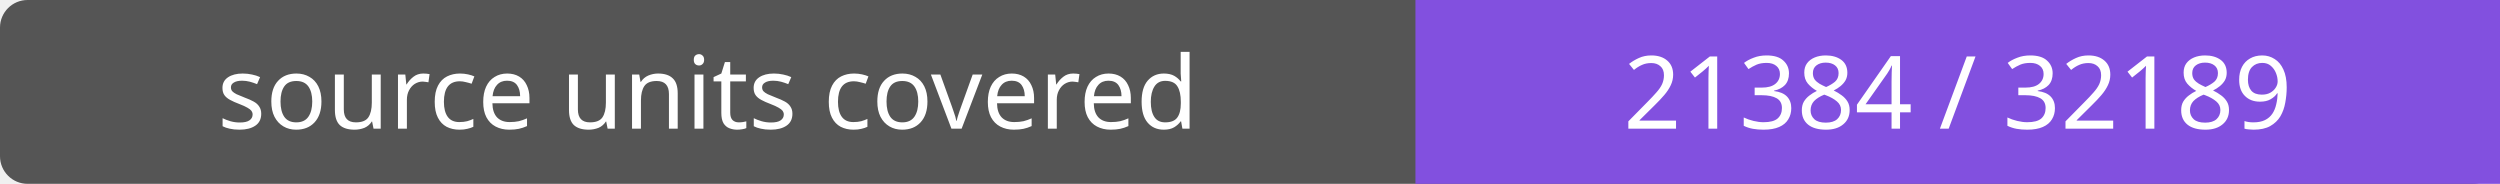
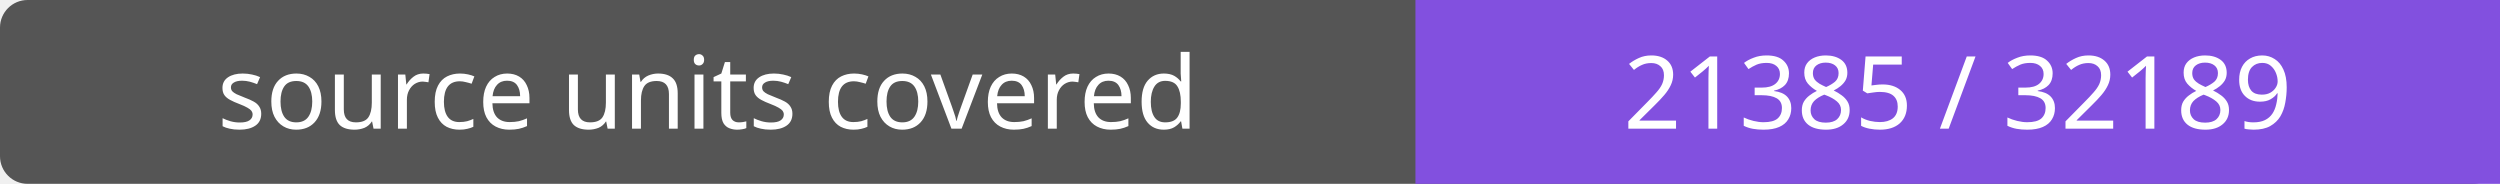
- <svg xmlns="http://www.w3.org/2000/svg" width="272" height="20" role="img" aria-label="source units covered: 21384 / 32189">
+ <svg xmlns="http://www.w3.org/2000/svg" width="272" height="20" role="img" aria-label="source units covered: 21385 / 32189">
  <rect width="272" height="20" rx="3" fill="#555" />
  <path fill="#8250df" d="M154 0h118v20H154z" />
  <g fill="#fff" text-anchor="middle" font-family="Verdana,sans-serif" font-size="11">
    <text x="77.0" y="14">source units covered</text>
-     <text x="213.0" y="14">21384 / 32189</text>
+     <text x="213.0" y="14">21385 / 32189</text>
  </g>
</svg>
